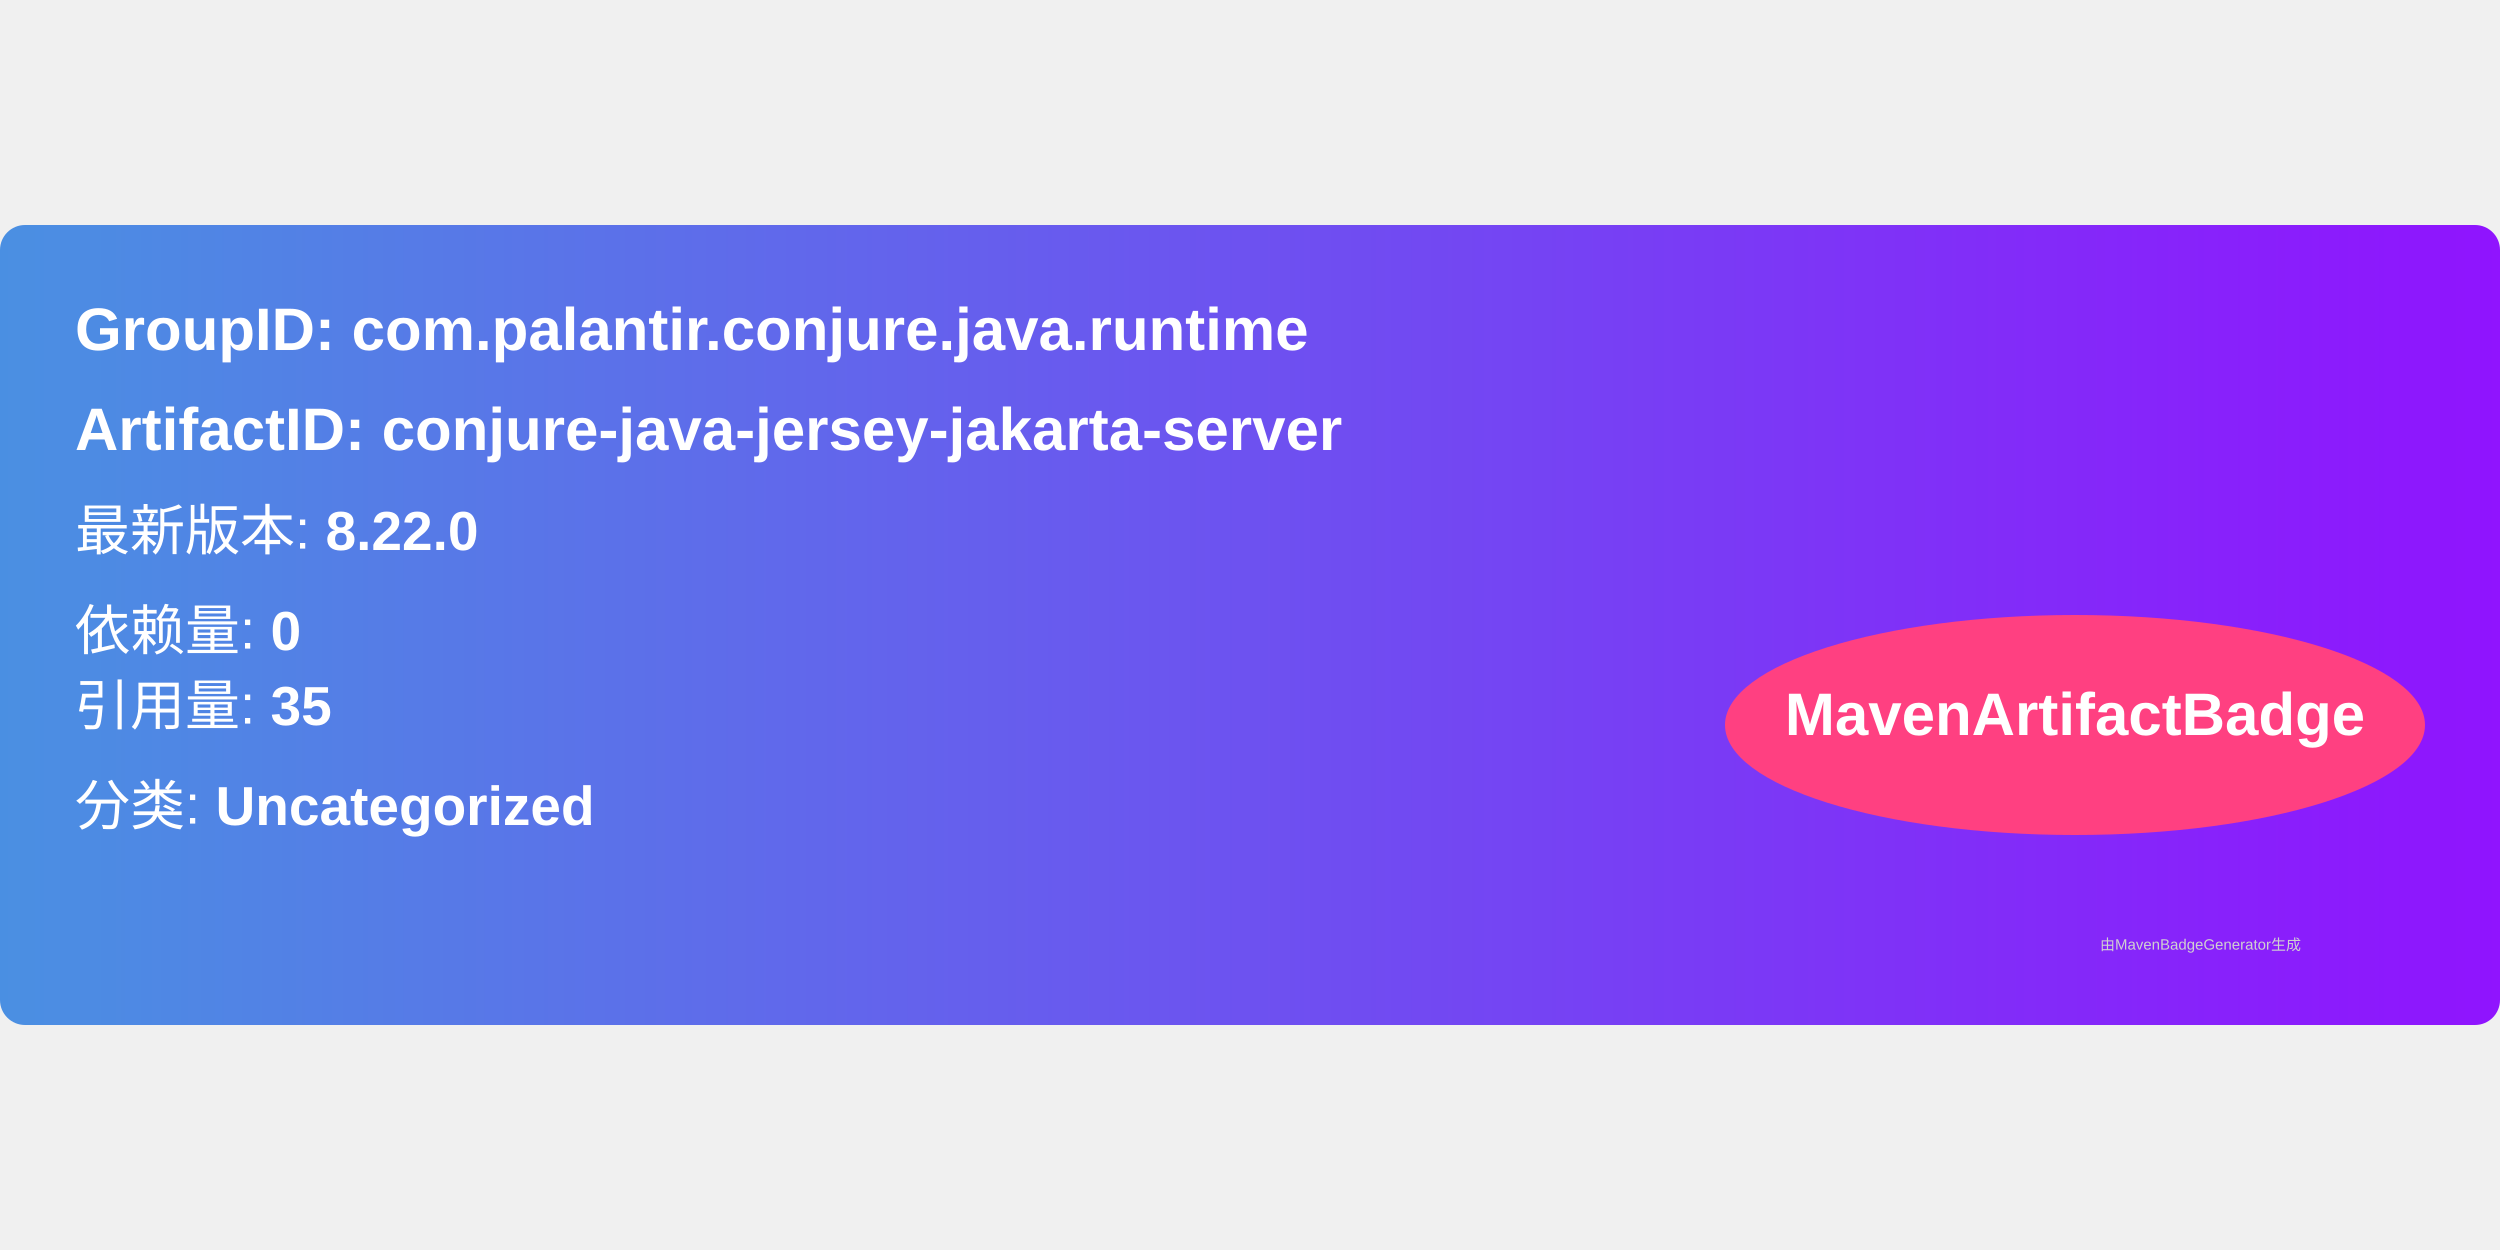
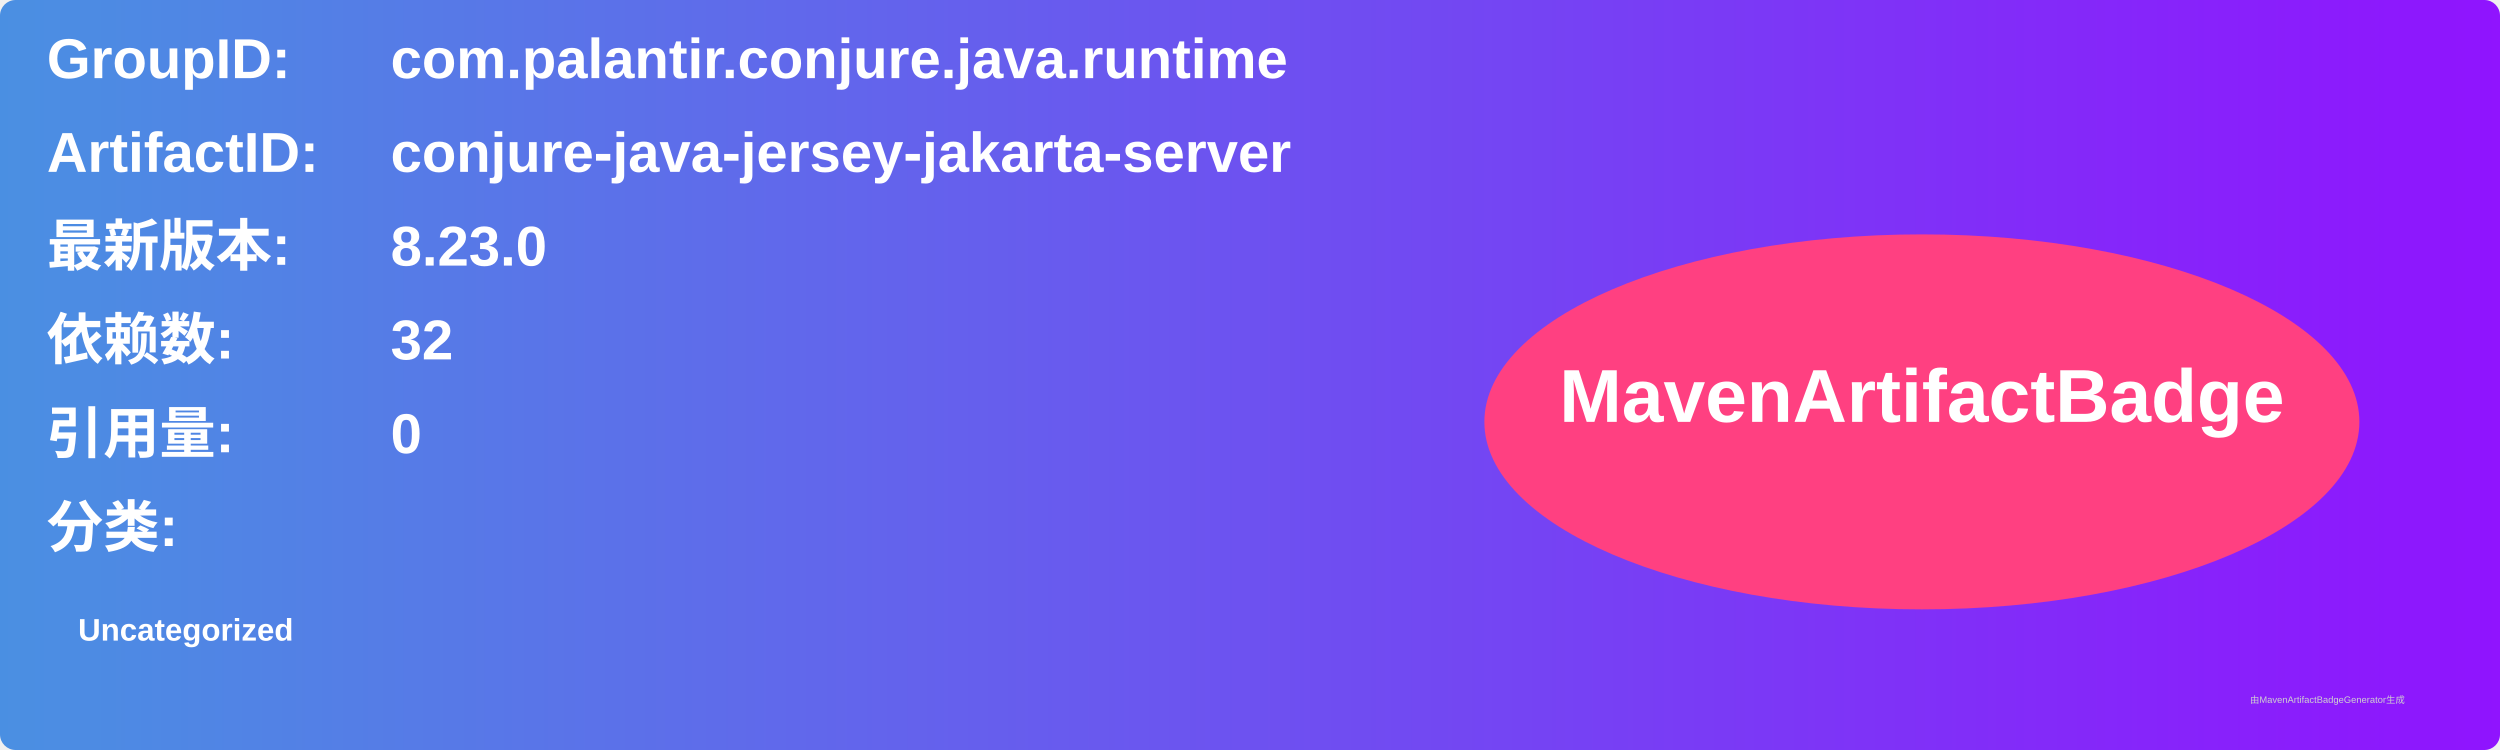
- <svg xmlns="http://www.w3.org/2000/svg" width="300" height="150" viewBox="0 0 500 160">
+ <svg xmlns="http://www.w3.org/2000/svg" width="800" height="240" viewBox="0 0 800 240">
  <linearGradient id="grad" x1="0%" y1="0%" x2="100%" y2="0%">
    <stop offset="0%" stop-color="#4a90e2" />
    <stop offset="100%" stop-color="#9013fe" />
  </linearGradient>
  <rect width="100%" height="100%" rx="5" ry="5" fill="url(#grad)" />
  <g transform="translate(15, 15)">
-     <text x="0" y="10" font-family="Arial" font-size="12" fill="white" font-weight="bold" width="260">
-       GroupID:   com.palantir.conjure.java.runtime
+     <text x="0" y="10" font-family="Arial" font-size="18" fill="white" font-weight="bold" width="260">GroupID:</text>
+     <text x="110" y="10" font-family="Arial" font-size="18" fill="white" font-weight="bold" width="460">com.palantir.conjure.java.runtime</text>
+     <text x="0" y="40" font-family="Arial" font-size="18" fill="white" font-weight="bold" width="260">ArtifactID:</text>
+     <text x="110" y="40" font-family="Arial" font-size="18" fill="white" font-weight="bold" width="460">conjure-java-jersey-jakarta-server</text>
+     <text x="0" y="70" font-family="Arial" font-size="18" fill="white" font-weight="bold">最新版本:</text>
+     <text x="110" y="70" font-family="Arial" font-size="18" fill="white" font-weight="bold">
+       <tspan font-weight="bold">8.23.0</tspan>
    </text>
-     <text x="0" y="30" font-family="Arial" font-size="12" fill="white" font-weight="bold" width="260">
-       ArtifactID: conjure-java-jersey-jakarta-server
+     <text x="0" y="100" font-family="Arial" font-size="18" fill="white" font-weight="bold">依赖数: </text>
+     <text x="110" y="100" font-family="Arial" font-size="18" fill="white">
+       <tspan font-weight="bold">32</tspan>
    </text>
-     <text x="0" y="50" font-family="Arial" font-size="11" fill="white">
-       最新版本: <tspan font-weight="bold">8.22.0</tspan>
+     <text x="0" y="130" font-family="Arial" font-size="18" fill="white" font-weight="bold">引用量: </text>
+     <text x="110" y="130" font-family="Arial" font-size="18" fill="white">
+       <tspan font-weight="bold">0</tspan>
    </text>
-     <text x="0" y="70" font-family="Arial" font-size="11" fill="white">
-       依赖量: <tspan font-weight="bold">0</tspan>
+     <text x="0" y="160" font-family="Arial" font-size="18" fill="white" font-weight="bold">分类:</text>
+     <text x="10" y="190" font-family="Arial" font-size="10" fill="white">
+       <tspan font-weight="bold">Uncategorized</tspan>
    </text>
-     <text x="0" y="85" font-family="Arial" font-size="11" fill="white">
-       引用量: <tspan font-weight="bold">35</tspan>
-     </text>
-     <text x="0" y="105" font-family="Arial" font-size="11" fill="white">
-       分类: <tspan font-weight="bold">Uncategorized</tspan>
-     </text>
-     <ellipse cx="400" cy="85" rx="70" ry="22" fill="#ff4081" />
-     <text x="400" y="87" text-anchor="middle" font-family="Arial" font-size="12" fill="white" font-weight="bold">MavenArtifactBadge</text>
+     <ellipse cx="600" cy="120" rx="140" ry="60" fill="#ff4081" />
+     <text x="600" y="120" text-anchor="middle" font-family="Arial" font-size="24" fill="white" font-weight="bold">MavenArtifactBadge</text>
  </g>
-   <text x="420" y="145" font-family="Arial" font-size="3" fill="#d0d0d0">
-     由MavenBadgeGenerator生成
-   </text>
+   <text x="720" y="225" font-family="Arial" font-size="3" fill="#d0d0d0">由MavenArtifactBadgeGenerator生成</text>
</svg>
